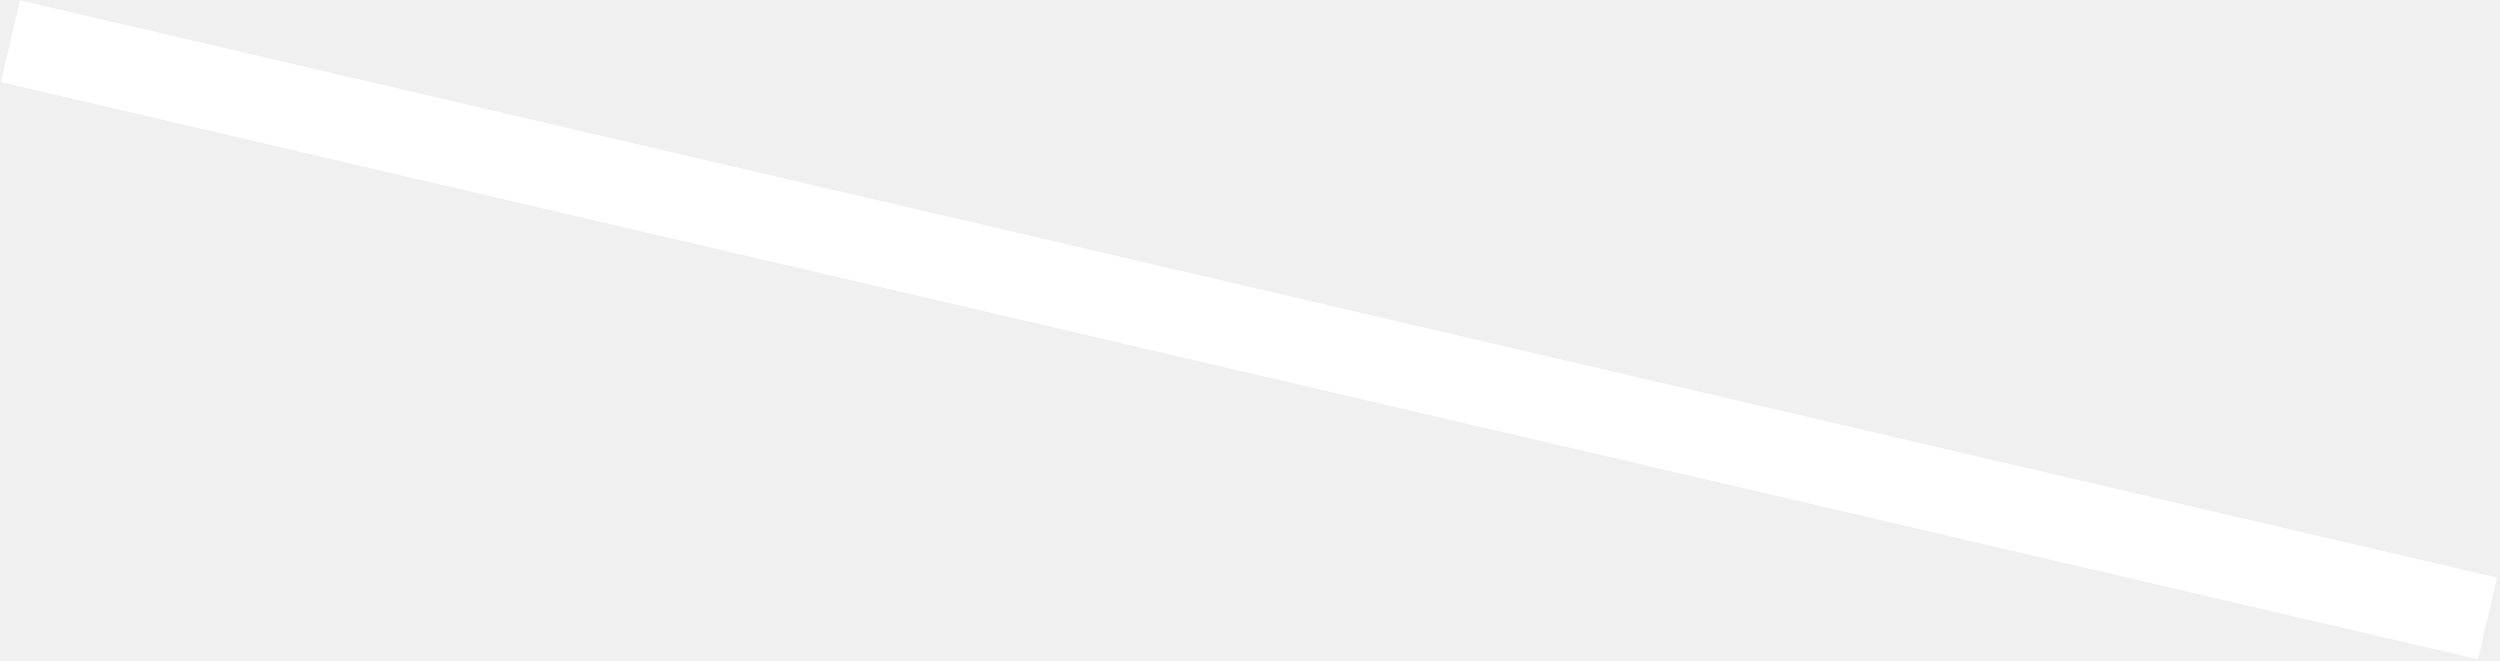
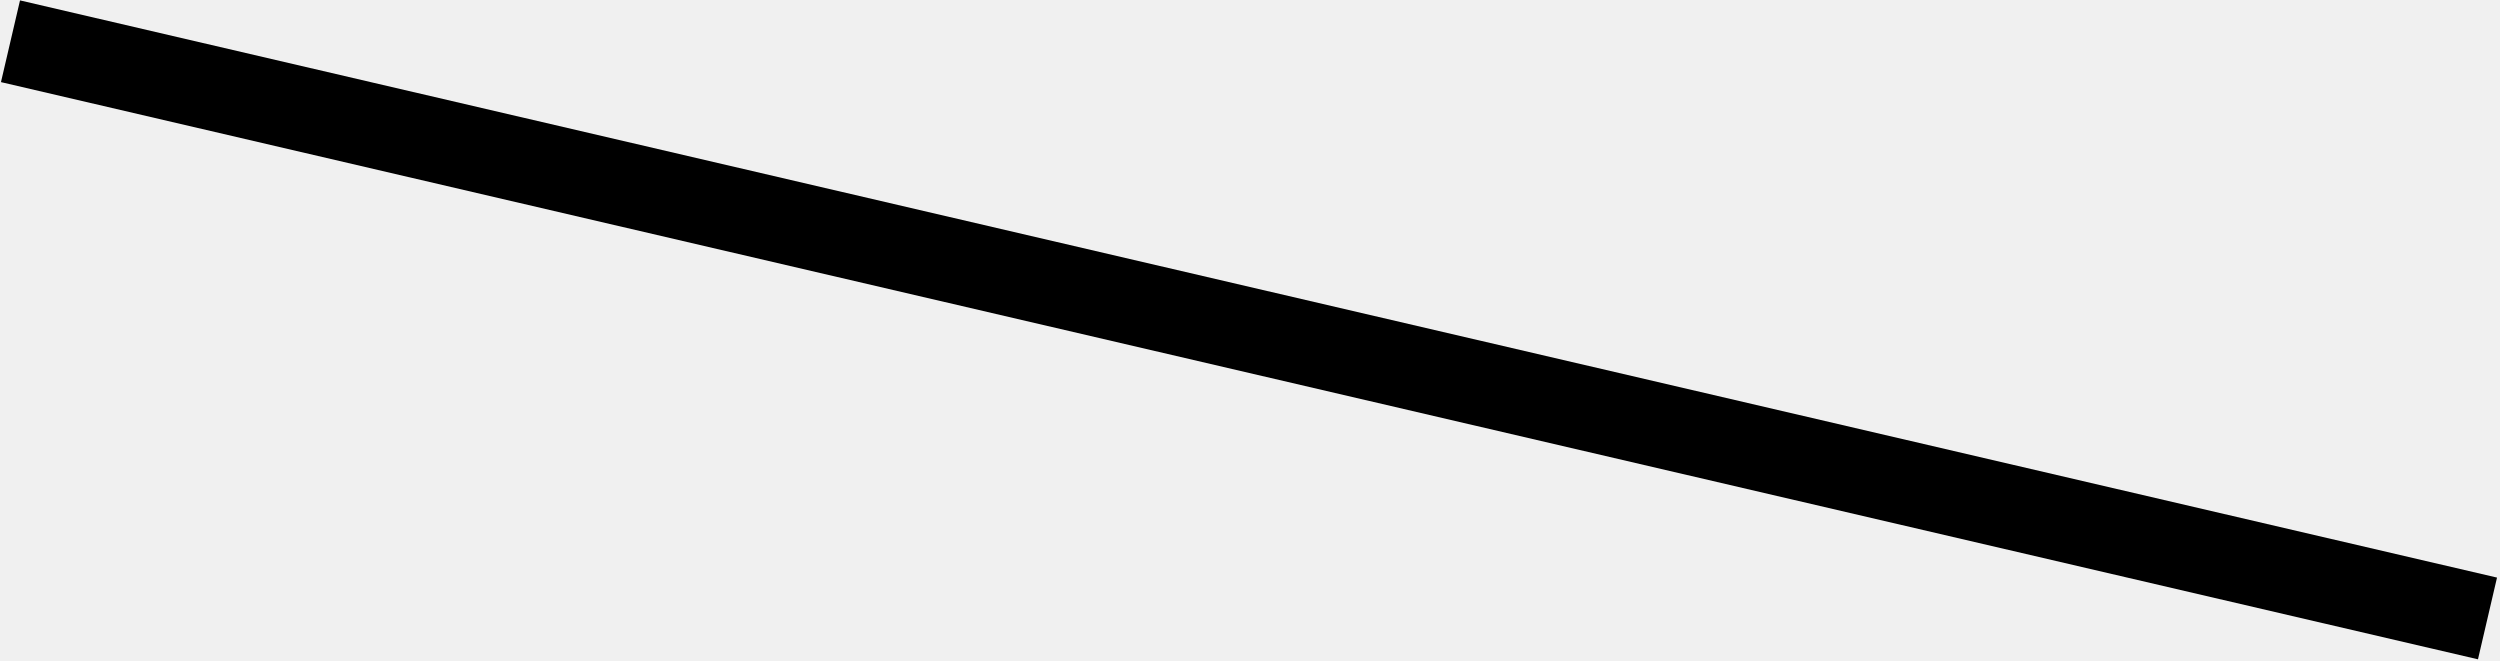
<svg xmlns="http://www.w3.org/2000/svg" width="715" height="189" viewBox="0 0 715 189" fill="none">
-   <path d="M3 11.8L711.423 176.877" stroke="#fff" stroke-width="24" />
+   <path d="M3 11.8L711.423 176.877" stroke="#000" stroke-width="24" />
</svg>
